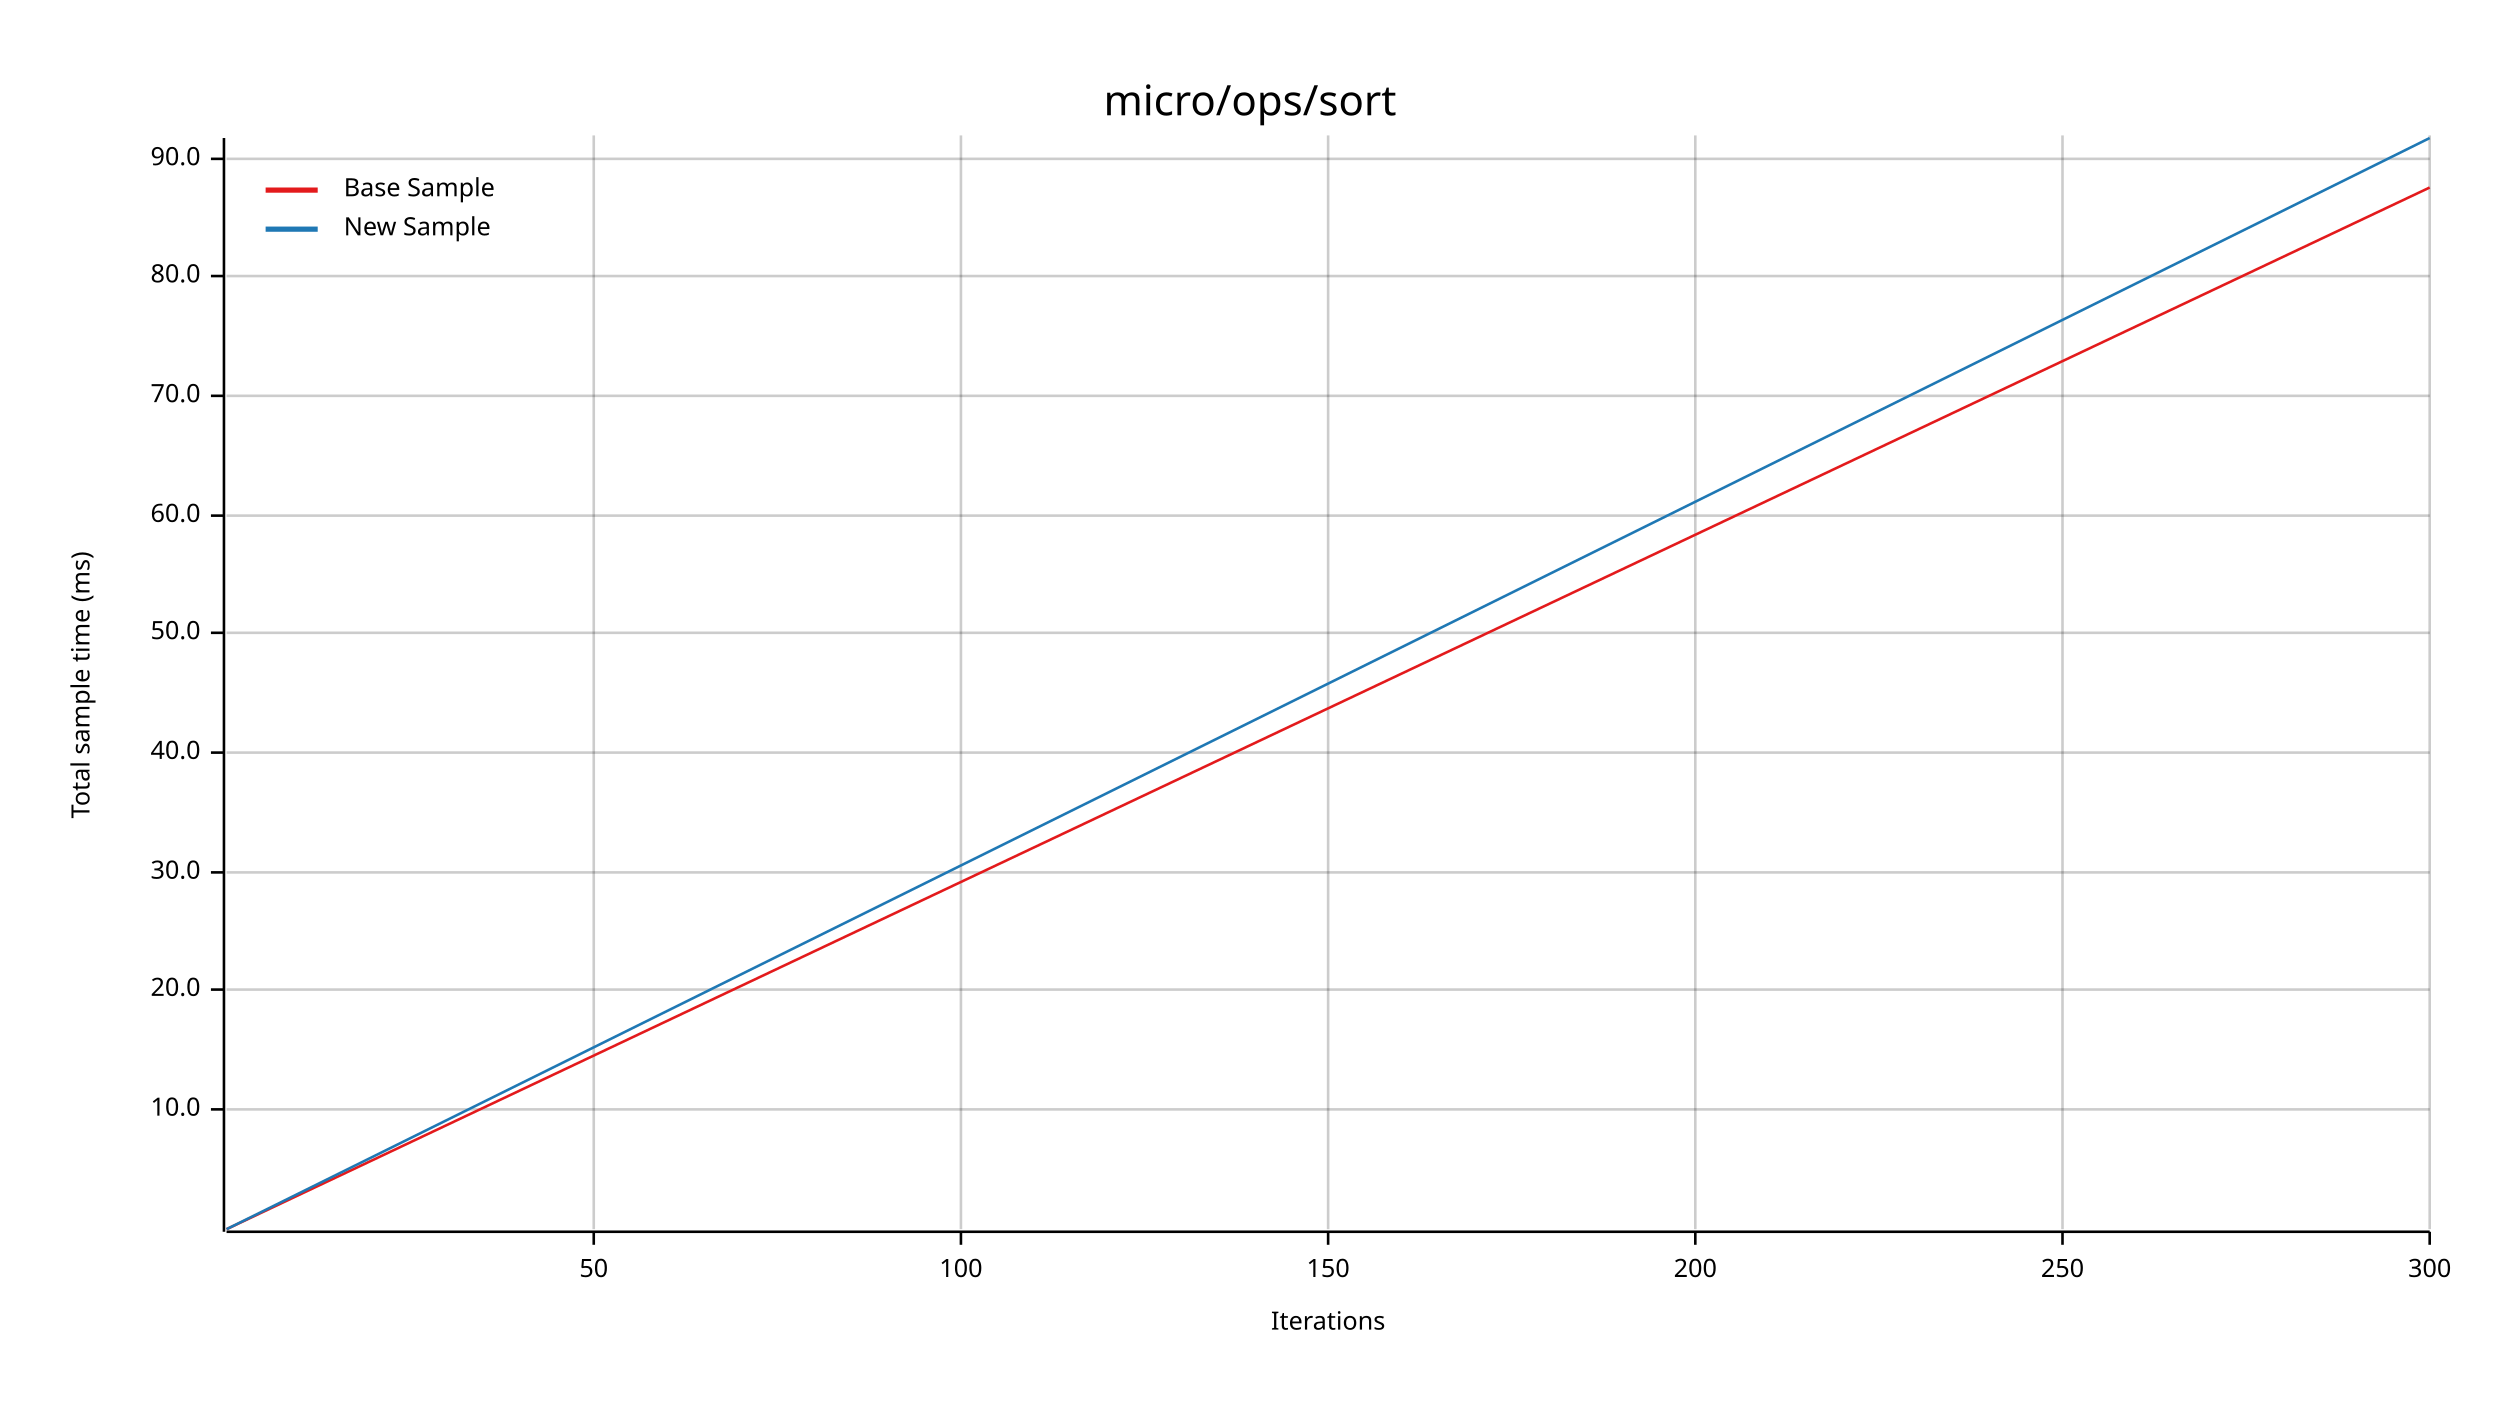
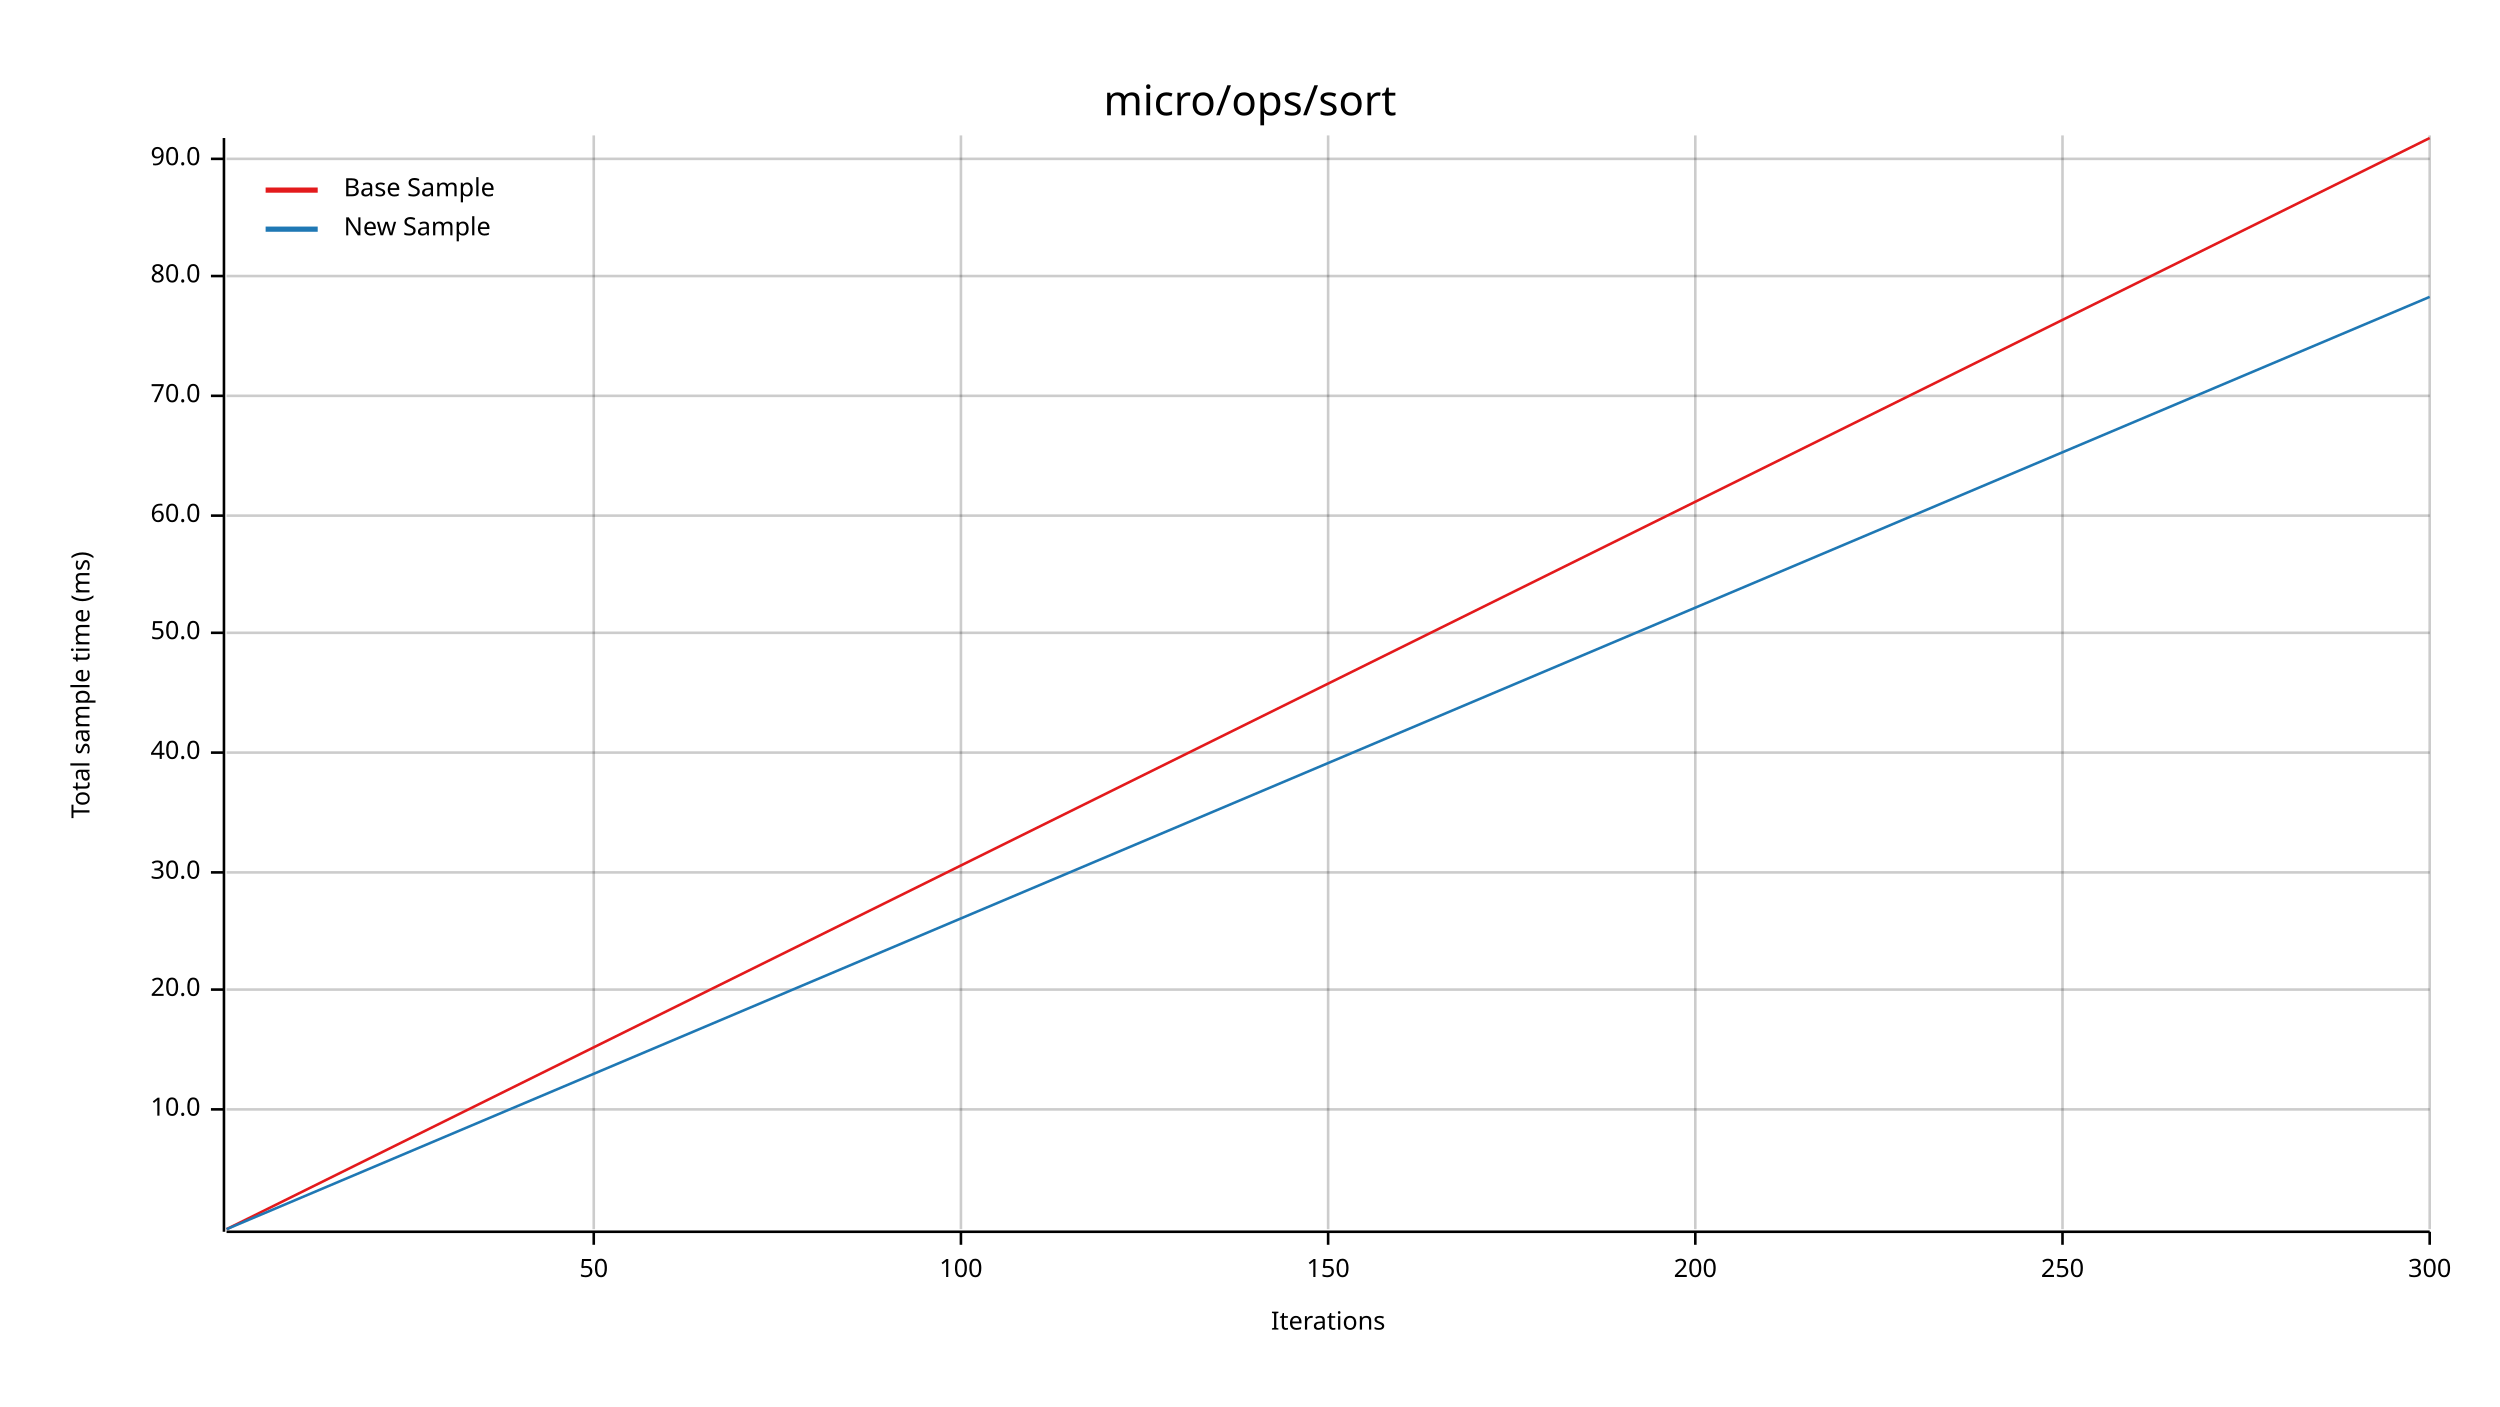
<svg xmlns="http://www.w3.org/2000/svg" width="960" height="540" viewBox="0 0 960 540">
  <text x="480" y="32" dy="0.76em" text-anchor="middle" font-family="sans-serif" font-size="16.129" opacity="1" fill="#000000">
micro/ops/sort
</text>
  <text x="27" y="263" dy="0.76em" text-anchor="middle" font-family="sans-serif" font-size="9.677" opacity="1" fill="#000000" transform="rotate(270, 27, 263)">
Total sample time (ms)
</text>
  <text x="510" y="513" dy="-0.5ex" text-anchor="middle" font-family="sans-serif" font-size="9.677" opacity="1" fill="#000000">
Iterations
</text>
  <line opacity="0.2" stroke="#000000" stroke-width="1" x1="228" y1="472" x2="228" y2="52" />
  <line opacity="0.2" stroke="#000000" stroke-width="1" x1="369" y1="472" x2="369" y2="52" />
  <line opacity="0.2" stroke="#000000" stroke-width="1" x1="510" y1="472" x2="510" y2="52" />
  <line opacity="0.2" stroke="#000000" stroke-width="1" x1="651" y1="472" x2="651" y2="52" />
  <line opacity="0.2" stroke="#000000" stroke-width="1" x1="792" y1="472" x2="792" y2="52" />
  <line opacity="0.2" stroke="#000000" stroke-width="1" x1="933" y1="472" x2="933" y2="52" />
  <line opacity="0.2" stroke="#000000" stroke-width="1" x1="87" y1="426" x2="933" y2="426" />
  <line opacity="0.2" stroke="#000000" stroke-width="1" x1="87" y1="380" x2="933" y2="380" />
  <line opacity="0.2" stroke="#000000" stroke-width="1" x1="87" y1="335" x2="933" y2="335" />
  <line opacity="0.2" stroke="#000000" stroke-width="1" x1="87" y1="289" x2="933" y2="289" />
  <line opacity="0.2" stroke="#000000" stroke-width="1" x1="87" y1="243" x2="933" y2="243" />
  <line opacity="0.2" stroke="#000000" stroke-width="1" x1="87" y1="198" x2="933" y2="198" />
  <line opacity="0.2" stroke="#000000" stroke-width="1" x1="87" y1="152" x2="933" y2="152" />
  <line opacity="0.2" stroke="#000000" stroke-width="1" x1="87" y1="106" x2="933" y2="106" />
  <line opacity="0.2" stroke="#000000" stroke-width="1" x1="87" y1="61" x2="933" y2="61" />
  <polyline fill="none" opacity="1" stroke="#000000" stroke-width="1" points="86,53 86,473 " />
  <text x="77" y="426" dy="0.5ex" text-anchor="end" font-family="sans-serif" font-size="9.677" opacity="1" fill="#000000">
10.0
</text>
  <polyline fill="none" opacity="1" stroke="#000000" stroke-width="1" points="81,426 86,426 " />
  <text x="77" y="380" dy="0.5ex" text-anchor="end" font-family="sans-serif" font-size="9.677" opacity="1" fill="#000000">
20.0
</text>
  <polyline fill="none" opacity="1" stroke="#000000" stroke-width="1" points="81,380 86,380 " />
  <text x="77" y="335" dy="0.5ex" text-anchor="end" font-family="sans-serif" font-size="9.677" opacity="1" fill="#000000">
30.0
</text>
  <polyline fill="none" opacity="1" stroke="#000000" stroke-width="1" points="81,335 86,335 " />
  <text x="77" y="289" dy="0.5ex" text-anchor="end" font-family="sans-serif" font-size="9.677" opacity="1" fill="#000000">
40.0
</text>
  <polyline fill="none" opacity="1" stroke="#000000" stroke-width="1" points="81,289 86,289 " />
  <text x="77" y="243" dy="0.5ex" text-anchor="end" font-family="sans-serif" font-size="9.677" opacity="1" fill="#000000">
50.0
</text>
  <polyline fill="none" opacity="1" stroke="#000000" stroke-width="1" points="81,243 86,243 " />
  <text x="77" y="198" dy="0.5ex" text-anchor="end" font-family="sans-serif" font-size="9.677" opacity="1" fill="#000000">
60.0
</text>
  <polyline fill="none" opacity="1" stroke="#000000" stroke-width="1" points="81,198 86,198 " />
  <text x="77" y="152" dy="0.5ex" text-anchor="end" font-family="sans-serif" font-size="9.677" opacity="1" fill="#000000">
70.0
</text>
  <polyline fill="none" opacity="1" stroke="#000000" stroke-width="1" points="81,152 86,152 " />
  <text x="77" y="106" dy="0.5ex" text-anchor="end" font-family="sans-serif" font-size="9.677" opacity="1" fill="#000000">
80.0
</text>
  <polyline fill="none" opacity="1" stroke="#000000" stroke-width="1" points="81,106 86,106 " />
  <text x="77" y="61" dy="0.5ex" text-anchor="end" font-family="sans-serif" font-size="9.677" opacity="1" fill="#000000">
90.0
</text>
  <polyline fill="none" opacity="1" stroke="#000000" stroke-width="1" points="81,61 86,61 " />
  <polyline fill="none" opacity="1" stroke="#000000" stroke-width="1" points="87,473 933,473 " />
  <text x="228" y="483" dy="0.76em" text-anchor="middle" font-family="sans-serif" font-size="9.677" opacity="1" fill="#000000">
50
</text>
  <polyline fill="none" opacity="1" stroke="#000000" stroke-width="1" points="228,473 228,478 " />
  <text x="369" y="483" dy="0.76em" text-anchor="middle" font-family="sans-serif" font-size="9.677" opacity="1" fill="#000000">
100
</text>
  <polyline fill="none" opacity="1" stroke="#000000" stroke-width="1" points="369,473 369,478 " />
  <text x="510" y="483" dy="0.76em" text-anchor="middle" font-family="sans-serif" font-size="9.677" opacity="1" fill="#000000">
150
</text>
  <polyline fill="none" opacity="1" stroke="#000000" stroke-width="1" points="510,473 510,478 " />
  <text x="651" y="483" dy="0.76em" text-anchor="middle" font-family="sans-serif" font-size="9.677" opacity="1" fill="#000000">
200
</text>
  <polyline fill="none" opacity="1" stroke="#000000" stroke-width="1" points="651,473 651,478 " />
  <text x="792" y="483" dy="0.76em" text-anchor="middle" font-family="sans-serif" font-size="9.677" opacity="1" fill="#000000">
250
</text>
  <polyline fill="none" opacity="1" stroke="#000000" stroke-width="1" points="792,473 792,478 " />
  <text x="933" y="483" dy="0.76em" text-anchor="middle" font-family="sans-serif" font-size="9.677" opacity="1" fill="#000000">
300
</text>
  <polyline fill="none" opacity="1" stroke="#000000" stroke-width="1" points="933,473 933,478 " />
-   <polyline fill="none" opacity="1" stroke="#E31A1C" stroke-width="1" points="87,472 933,72 " />
-   <polygon opacity="0.25" fill="#E31A1C" points="87,472 933,72 933,72 " />
-   <polyline fill="none" opacity="1" stroke="#1F78B4" stroke-width="1" points="87,472 933,53 " />
-   <polygon opacity="0.25" fill="#1F78B4" points="87,472 933,53 933,53 " />
+   <polyline fill="none" opacity="1" stroke="#E31A1C" stroke-width="1" points="87,472 933,53 " />
+   <polygon opacity="0.25" fill="#E31A1C" points="87,472 933,53 933,53 " />
+   <polyline fill="none" opacity="1" stroke="#1F78B4" stroke-width="1" points="87,472 933,114 " />
+   <polygon opacity="0.25" fill="#1F78B4" points="87,472 933,114 933,114 " />
  <text x="132" y="68" dy="0.76em" text-anchor="start" font-family="sans-serif" font-size="9.677" opacity="1" fill="#000000">
Base Sample
</text>
  <text x="132" y="83" dy="0.76em" text-anchor="start" font-family="sans-serif" font-size="9.677" opacity="1" fill="#000000">
New Sample
</text>
  <polyline fill="none" opacity="1" stroke="#E31A1C" stroke-width="2" points="102,73 122,73 " />
  <polyline fill="none" opacity="1" stroke="#1F78B4" stroke-width="2" points="102,88 122,88 " />
</svg>
